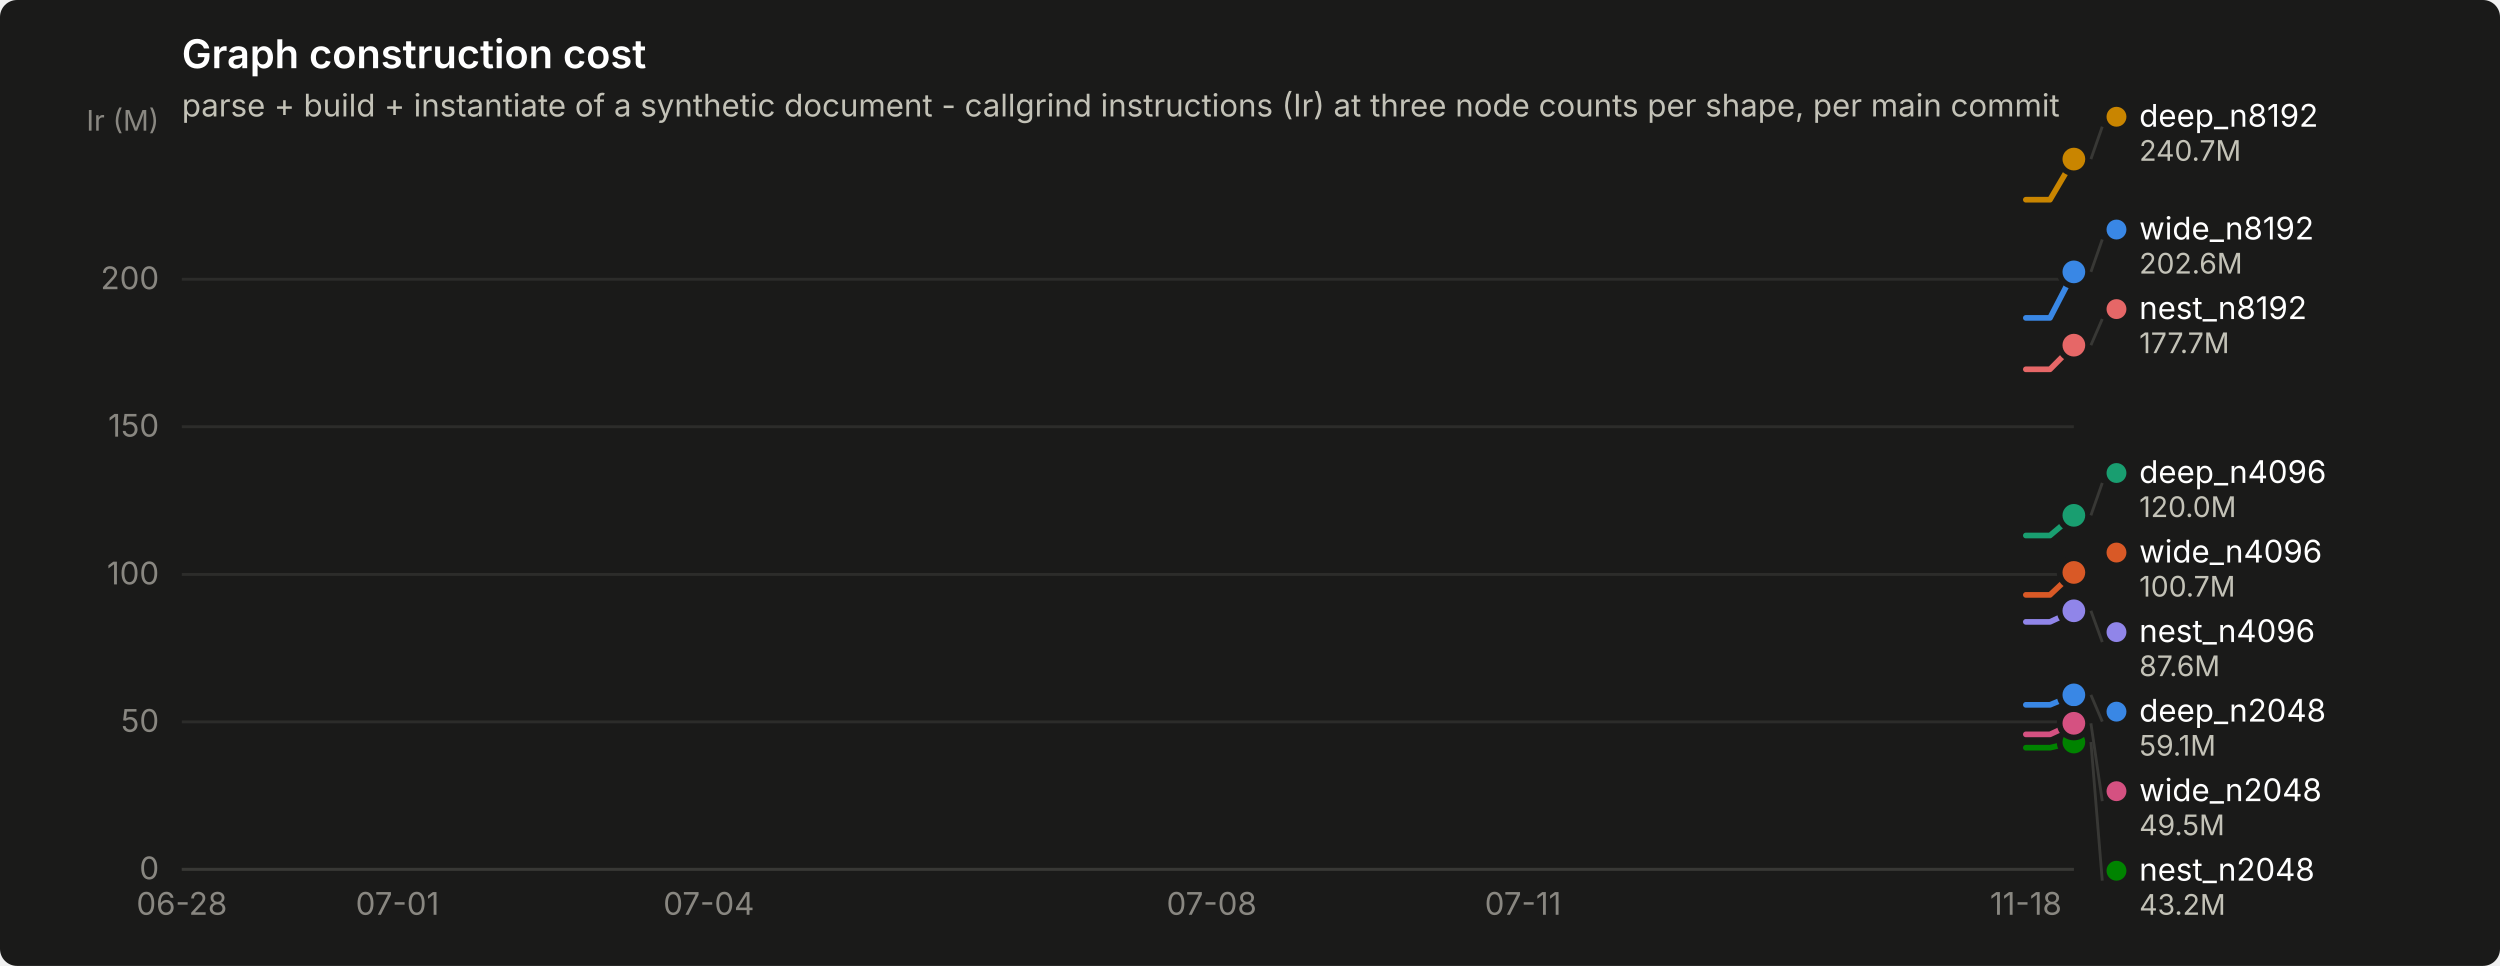
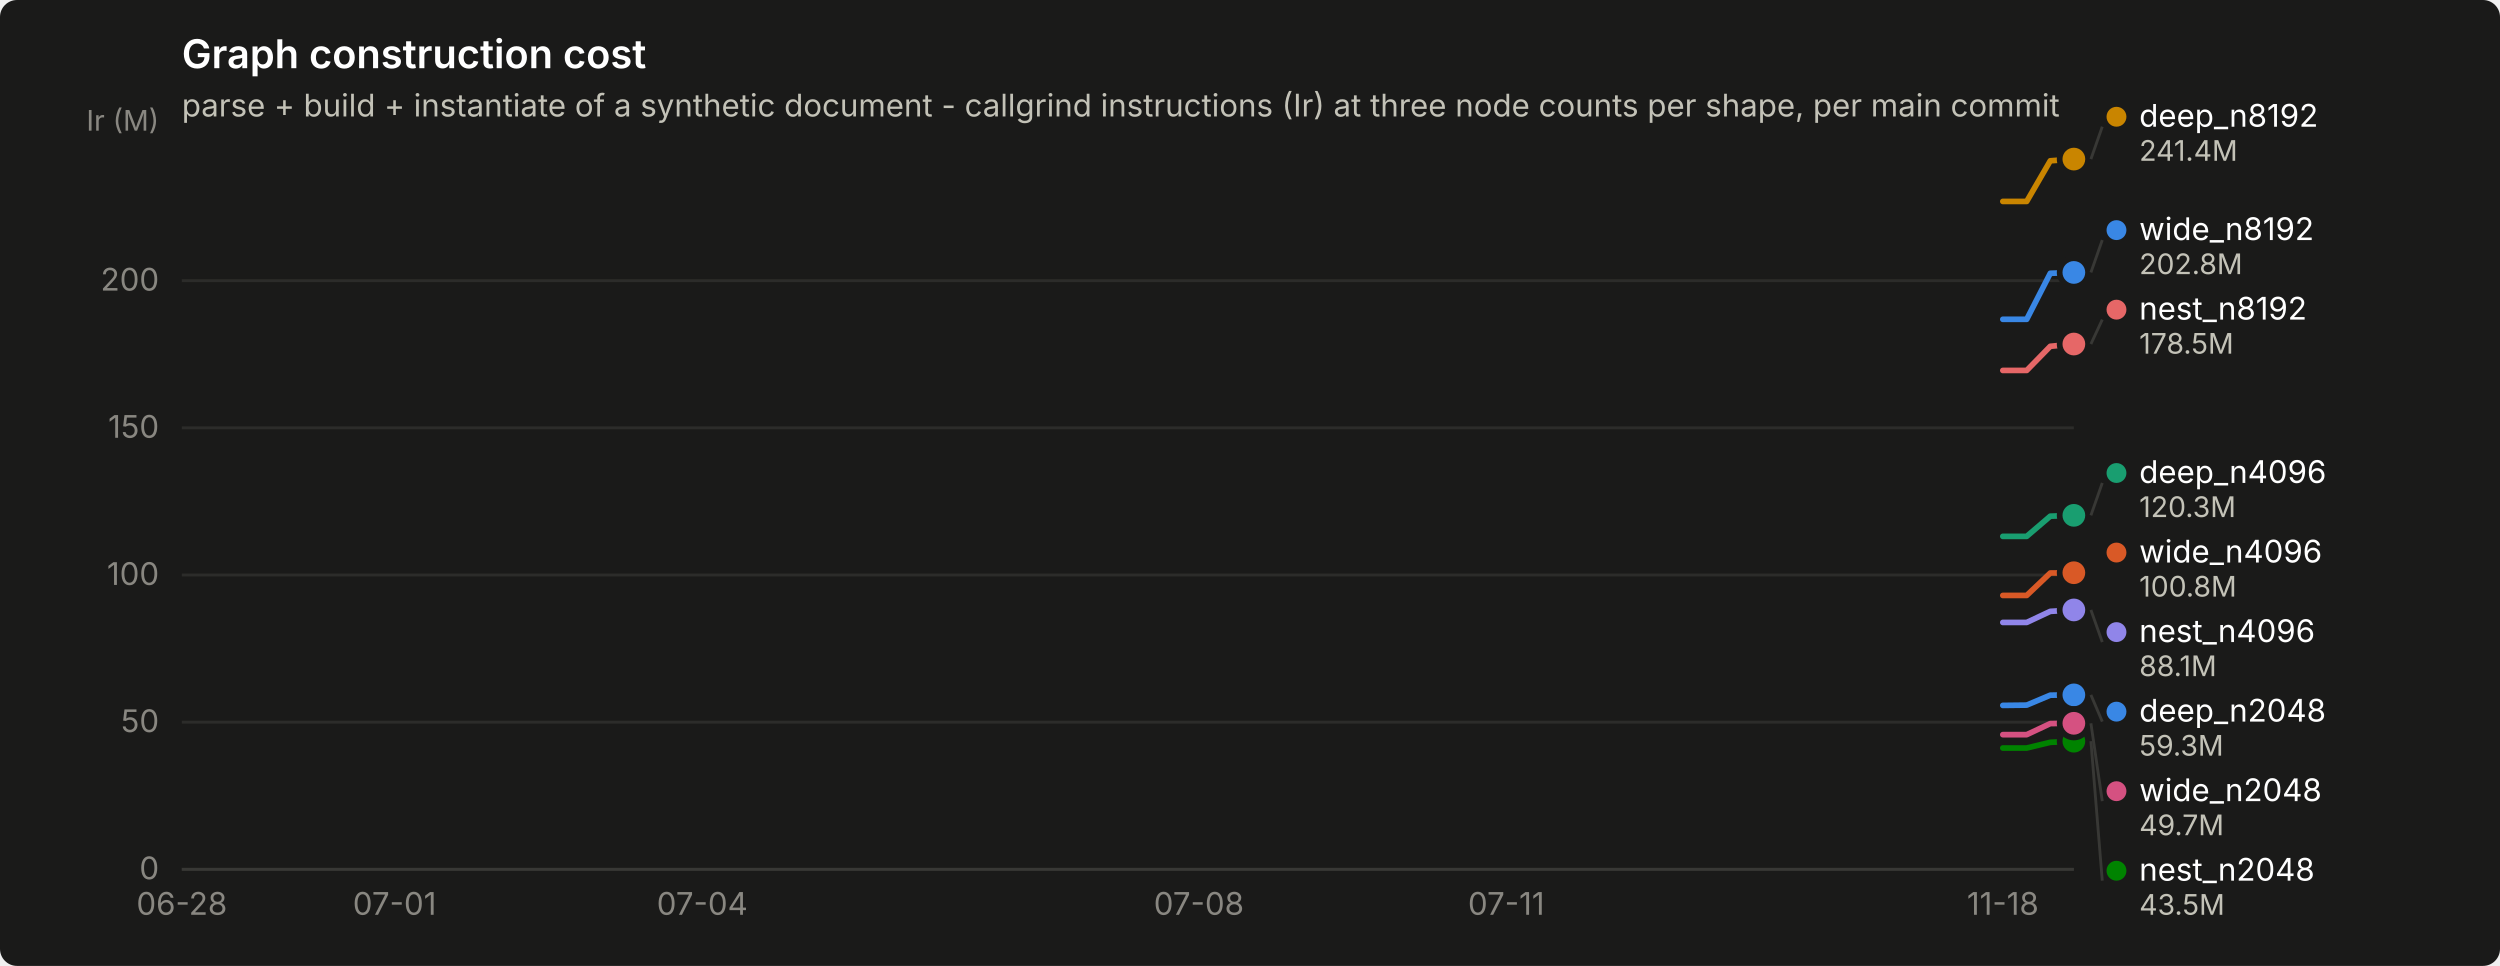
<svg xmlns="http://www.w3.org/2000/svg" width="880" height="340" viewBox="0 0 880 340" role="img" aria-label="Graph construction cost">
  <rect width="880" height="340" rx="6" fill="#1a1a19" />
  <text x="64" y="24" font-family="system-ui, -apple-system, &quot;Segoe UI&quot;, sans-serif" font-size="14" font-weight="600" fill="#ffffff">Graph construction cost</text>
  <text x="64" y="41" font-family="system-ui, -apple-system, &quot;Segoe UI&quot;, sans-serif" font-size="11" fill="#c3c2b7">parse + build + instantiate of a synthetic document - callgrind instructions (Ir) at three node counts per shape, per main commit</text>
  <line x1="64" y1="306.0" x2="730" y2="306.0" stroke="#2c2c2a" stroke-width="1" />
  <text x="56" y="309.5" text-anchor="end" font-family="system-ui, -apple-system, &quot;Segoe UI&quot;, sans-serif" font-size="11" style="font-variant-numeric: tabular-nums" fill="#898781">0</text>
-   <line x1="64" y1="254.1" x2="730" y2="254.1" stroke="#2c2c2a" stroke-width="1" />
-   <text x="56" y="257.6" text-anchor="end" font-family="system-ui, -apple-system, &quot;Segoe UI&quot;, sans-serif" font-size="11" style="font-variant-numeric: tabular-nums" fill="#898781">50</text>
-   <line x1="64" y1="202.2" x2="730" y2="202.2" stroke="#2c2c2a" stroke-width="1" />
-   <text x="56" y="205.7" text-anchor="end" font-family="system-ui, -apple-system, &quot;Segoe UI&quot;, sans-serif" font-size="11" style="font-variant-numeric: tabular-nums" fill="#898781">100</text>
-   <line x1="64" y1="150.2" x2="730" y2="150.2" stroke="#2c2c2a" stroke-width="1" />
-   <text x="56" y="153.7" text-anchor="end" font-family="system-ui, -apple-system, &quot;Segoe UI&quot;, sans-serif" font-size="11" style="font-variant-numeric: tabular-nums" fill="#898781">150</text>
-   <line x1="64" y1="98.3" x2="730" y2="98.3" stroke="#2c2c2a" stroke-width="1" />
-   <text x="56" y="101.8" text-anchor="end" font-family="system-ui, -apple-system, &quot;Segoe UI&quot;, sans-serif" font-size="11" style="font-variant-numeric: tabular-nums" fill="#898781">200</text>
+   <line x1="64" y1="254.2" x2="730" y2="254.2" stroke="#2c2c2a" stroke-width="1" />
+   <text x="56" y="257.7" text-anchor="end" font-family="system-ui, -apple-system, &quot;Segoe UI&quot;, sans-serif" font-size="11" style="font-variant-numeric: tabular-nums" fill="#898781">50</text>
+   <line x1="64" y1="202.4" x2="730" y2="202.4" stroke="#2c2c2a" stroke-width="1" />
+   <text x="56" y="205.9" text-anchor="end" font-family="system-ui, -apple-system, &quot;Segoe UI&quot;, sans-serif" font-size="11" style="font-variant-numeric: tabular-nums" fill="#898781">100</text>
+   <line x1="64" y1="150.6" x2="730" y2="150.6" stroke="#2c2c2a" stroke-width="1" />
+   <text x="56" y="154.1" text-anchor="end" font-family="system-ui, -apple-system, &quot;Segoe UI&quot;, sans-serif" font-size="11" style="font-variant-numeric: tabular-nums" fill="#898781">150</text>
+   <line x1="64" y1="98.8" x2="730" y2="98.8" stroke="#2c2c2a" stroke-width="1" />
+   <text x="56" y="102.3" text-anchor="end" font-family="system-ui, -apple-system, &quot;Segoe UI&quot;, sans-serif" font-size="11" style="font-variant-numeric: tabular-nums" fill="#898781">200</text>
  <text x="56" y="46" text-anchor="end" font-family="system-ui, -apple-system, &quot;Segoe UI&quot;, sans-serif" font-size="10" fill="#898781">Ir (M)</text>
  <line x1="64" y1="306" x2="730" y2="306" stroke="#383835" stroke-width="1" />
  <text x="64.0" y="322" text-anchor="middle" font-family="system-ui, -apple-system, &quot;Segoe UI&quot;, sans-serif" font-size="11" style="font-variant-numeric: tabular-nums" fill="#898781">06-28</text>
-   <text x="139.9" y="322" text-anchor="middle" font-family="system-ui, -apple-system, &quot;Segoe UI&quot;, sans-serif" font-size="11" style="font-variant-numeric: tabular-nums" fill="#898781">07-01</text>
-   <text x="249.5" y="322" text-anchor="middle" font-family="system-ui, -apple-system, &quot;Segoe UI&quot;, sans-serif" font-size="11" style="font-variant-numeric: tabular-nums" fill="#898781">07-04</text>
-   <text x="426.5" y="322" text-anchor="middle" font-family="system-ui, -apple-system, &quot;Segoe UI&quot;, sans-serif" font-size="11" style="font-variant-numeric: tabular-nums" fill="#898781">07-08</text>
-   <text x="536.1" y="322" text-anchor="middle" font-family="system-ui, -apple-system, &quot;Segoe UI&quot;, sans-serif" font-size="11" style="font-variant-numeric: tabular-nums" fill="#898781">07-11</text>
-   <text x="713.1" y="322" text-anchor="middle" font-family="system-ui, -apple-system, &quot;Segoe UI&quot;, sans-serif" font-size="11" style="font-variant-numeric: tabular-nums" fill="#898781">11-18</text>
-   <path d="M713.1,248.1 L721.6,248.1 L730.0,244.6" fill="none" stroke="#3987e5" stroke-width="2" stroke-linejoin="round" stroke-linecap="round" />
+   <text x="138.9" y="322" text-anchor="middle" font-family="system-ui, -apple-system, &quot;Segoe UI&quot;, sans-serif" font-size="11" style="font-variant-numeric: tabular-nums" fill="#898781">07-01</text>
+   <text x="247.2" y="322" text-anchor="middle" font-family="system-ui, -apple-system, &quot;Segoe UI&quot;, sans-serif" font-size="11" style="font-variant-numeric: tabular-nums" fill="#898781">07-04</text>
+   <text x="422.0" y="322" text-anchor="middle" font-family="system-ui, -apple-system, &quot;Segoe UI&quot;, sans-serif" font-size="11" style="font-variant-numeric: tabular-nums" fill="#898781">07-08</text>
+   <text x="530.2" y="322" text-anchor="middle" font-family="system-ui, -apple-system, &quot;Segoe UI&quot;, sans-serif" font-size="11" style="font-variant-numeric: tabular-nums" fill="#898781">07-11</text>
+   <text x="705.0" y="322" text-anchor="middle" font-family="system-ui, -apple-system, &quot;Segoe UI&quot;, sans-serif" font-size="11" style="font-variant-numeric: tabular-nums" fill="#898781">11-18</text>
+   <path d="M705.0,248.3 L713.4,248.2 L721.7,244.7 L730.0,244.6" fill="none" stroke="#3987e5" stroke-width="2" stroke-linejoin="round" stroke-linecap="round" />
  <circle cx="730.0" cy="244.6" r="6" fill="#1a1a19" />
  <circle cx="730.0" cy="244.6" r="4" fill="#3987e5" />
-   <path d="M713.1,188.5 L721.6,188.5 L730.0,181.4" fill="none" stroke="#199e70" stroke-width="2" stroke-linejoin="round" stroke-linecap="round" />
+   <path d="M705.0,188.8 L713.4,188.8 L721.7,181.7 L730.0,181.4" fill="none" stroke="#199e70" stroke-width="2" stroke-linejoin="round" stroke-linecap="round" />
  <circle cx="730.0" cy="181.4" r="6" fill="#1a1a19" />
  <circle cx="730.0" cy="181.4" r="4" fill="#199e70" />
-   <path d="M713.1,70.3 L721.6,70.3 L730.0,56.0" fill="none" stroke="#c98500" stroke-width="2" stroke-linejoin="round" stroke-linecap="round" />
+   <path d="M705.0,70.9 L713.4,70.9 L721.7,56.6 L730.0,56.0" fill="none" stroke="#c98500" stroke-width="2" stroke-linejoin="round" stroke-linecap="round" />
  <circle cx="730.0" cy="56.0" r="6" fill="#1a1a19" />
  <circle cx="730.0" cy="56.0" r="4" fill="#c98500" />
-   <path d="M713.1,263.2 L721.6,263.2 L730.0,261.2" fill="none" stroke="#008300" stroke-width="2" stroke-linejoin="round" stroke-linecap="round" />
-   <circle cx="730.0" cy="261.2" r="6" fill="#1a1a19" />
-   <circle cx="730.0" cy="261.2" r="4" fill="#008300" />
-   <path d="M713.1,218.9 L721.6,218.9 L730.0,215.0" fill="none" stroke="#9085e9" stroke-width="2" stroke-linejoin="round" stroke-linecap="round" />
-   <circle cx="730.0" cy="215.0" r="6" fill="#1a1a19" />
-   <circle cx="730.0" cy="215.0" r="4" fill="#9085e9" />
-   <path d="M713.1,130.0 L721.6,130.0 L730.0,121.5" fill="none" stroke="#e66767" stroke-width="2" stroke-linejoin="round" stroke-linecap="round" />
-   <circle cx="730.0" cy="121.5" r="6" fill="#1a1a19" />
-   <circle cx="730.0" cy="121.5" r="4" fill="#e66767" />
-   <path d="M713.1,258.5 L721.6,258.5 L730.0,254.6" fill="none" stroke="#d55181" stroke-width="2" stroke-linejoin="round" stroke-linecap="round" />
+   <path d="M705.0,263.3 L713.4,263.3 L721.7,261.3 L730.0,260.9" fill="none" stroke="#008300" stroke-width="2" stroke-linejoin="round" stroke-linecap="round" />
+   <circle cx="730.0" cy="260.9" r="6" fill="#1a1a19" />
+   <circle cx="730.0" cy="260.9" r="4" fill="#008300" />
+   <path d="M705.0,219.1 L713.4,219.1 L721.7,215.2 L730.0,214.7" fill="none" stroke="#9085e9" stroke-width="2" stroke-linejoin="round" stroke-linecap="round" />
+   <circle cx="730.0" cy="214.7" r="6" fill="#1a1a19" />
+   <circle cx="730.0" cy="214.7" r="4" fill="#9085e9" />
+   <path d="M705.0,130.4 L713.4,130.4 L721.7,121.9 L730.0,121.1" fill="none" stroke="#e66767" stroke-width="2" stroke-linejoin="round" stroke-linecap="round" />
+   <circle cx="730.0" cy="121.1" r="6" fill="#1a1a19" />
+   <circle cx="730.0" cy="121.1" r="4" fill="#e66767" />
+   <path d="M705.0,258.6 L713.4,258.6 L721.7,254.7 L730.0,254.6" fill="none" stroke="#d55181" stroke-width="2" stroke-linejoin="round" stroke-linecap="round" />
  <circle cx="730.0" cy="254.6" r="6" fill="#1a1a19" />
  <circle cx="730.0" cy="254.6" r="4" fill="#d55181" />
-   <path d="M713.1,209.4 L721.6,209.4 L730.0,201.5" fill="none" stroke="#d95926" stroke-width="2" stroke-linejoin="round" stroke-linecap="round" />
-   <circle cx="730.0" cy="201.5" r="6" fill="#1a1a19" />
-   <circle cx="730.0" cy="201.5" r="4" fill="#d95926" />
-   <path d="M713.1,111.9 L721.6,111.9 L730.0,95.7" fill="none" stroke="#3987e5" stroke-width="2" stroke-linejoin="round" stroke-linecap="round" />
-   <circle cx="730.0" cy="95.7" r="6" fill="#1a1a19" />
-   <circle cx="730.0" cy="95.7" r="4" fill="#3987e5" />
+   <path d="M705.0,209.6 L713.4,209.6 L721.7,201.7 L730.0,201.6" fill="none" stroke="#d95926" stroke-width="2" stroke-linejoin="round" stroke-linecap="round" />
+   <circle cx="730.0" cy="201.6" r="6" fill="#1a1a19" />
+   <circle cx="730.0" cy="201.6" r="4" fill="#d95926" />
+   <path d="M705.0,112.4 L713.4,112.4 L721.7,96.2 L730.0,95.9" fill="none" stroke="#3987e5" stroke-width="2" stroke-linejoin="round" stroke-linecap="round" />
+   <circle cx="730.0" cy="95.9" r="6" fill="#1a1a19" />
+   <circle cx="730.0" cy="95.9" r="4" fill="#3987e5" />
  <line x1="736.0" y1="56.0" x2="740.0" y2="44.6" stroke="#383835" stroke-width="1" />
  <circle cx="745.0" cy="41.1" r="3.5" fill="#c98500" />
  <text x="753.0" y="44.6" font-family="system-ui, -apple-system, &quot;Segoe UI&quot;, sans-serif" font-size="11" fill="#ffffff">deep_n8192</text>
-   <text x="753.0" y="56.6" font-family="system-ui, -apple-system, &quot;Segoe UI&quot;, sans-serif" font-size="10" style="font-variant-numeric: tabular-nums" fill="#c3c2b7">240.7M</text>
-   <line x1="736.0" y1="95.7" x2="740.0" y2="84.3" stroke="#383835" stroke-width="1" />
-   <circle cx="745.0" cy="80.8" r="3.5" fill="#3987e5" />
-   <text x="753.0" y="84.3" font-family="system-ui, -apple-system, &quot;Segoe UI&quot;, sans-serif" font-size="11" fill="#ffffff">wide_n8192</text>
-   <text x="753.0" y="96.3" font-family="system-ui, -apple-system, &quot;Segoe UI&quot;, sans-serif" font-size="10" style="font-variant-numeric: tabular-nums" fill="#c3c2b7">202.6M</text>
-   <line x1="736.0" y1="121.5" x2="740.0" y2="112.3" stroke="#383835" stroke-width="1" />
-   <circle cx="745.0" cy="108.8" r="3.5" fill="#e66767" />
-   <text x="753.0" y="112.3" font-family="system-ui, -apple-system, &quot;Segoe UI&quot;, sans-serif" font-size="11" fill="#ffffff">nest_n8192</text>
-   <text x="753.0" y="124.3" font-family="system-ui, -apple-system, &quot;Segoe UI&quot;, sans-serif" font-size="10" style="font-variant-numeric: tabular-nums" fill="#c3c2b7">177.7M</text>
+   <text x="753.0" y="56.6" font-family="system-ui, -apple-system, &quot;Segoe UI&quot;, sans-serif" font-size="10" style="font-variant-numeric: tabular-nums" fill="#c3c2b7">241.4M</text>
+   <line x1="736.0" y1="95.9" x2="740.0" y2="84.5" stroke="#383835" stroke-width="1" />
+   <circle cx="745.0" cy="81.0" r="3.5" fill="#3987e5" />
+   <text x="753.0" y="84.5" font-family="system-ui, -apple-system, &quot;Segoe UI&quot;, sans-serif" font-size="11" fill="#ffffff">wide_n8192</text>
+   <text x="753.0" y="96.5" font-family="system-ui, -apple-system, &quot;Segoe UI&quot;, sans-serif" font-size="10" style="font-variant-numeric: tabular-nums" fill="#c3c2b7">202.8M</text>
+   <line x1="736.0" y1="121.1" x2="740.0" y2="112.5" stroke="#383835" stroke-width="1" />
+   <circle cx="745.0" cy="109.0" r="3.5" fill="#e66767" />
+   <text x="753.0" y="112.5" font-family="system-ui, -apple-system, &quot;Segoe UI&quot;, sans-serif" font-size="11" fill="#ffffff">nest_n8192</text>
+   <text x="753.0" y="124.5" font-family="system-ui, -apple-system, &quot;Segoe UI&quot;, sans-serif" font-size="10" style="font-variant-numeric: tabular-nums" fill="#c3c2b7">178.5M</text>
  <line x1="736.0" y1="181.4" x2="740.0" y2="170.0" stroke="#383835" stroke-width="1" />
  <circle cx="745.0" cy="166.5" r="3.5" fill="#199e70" />
  <text x="753.0" y="170.0" font-family="system-ui, -apple-system, &quot;Segoe UI&quot;, sans-serif" font-size="11" fill="#ffffff">deep_n4096</text>
-   <text x="753.0" y="182.0" font-family="system-ui, -apple-system, &quot;Segoe UI&quot;, sans-serif" font-size="10" style="font-variant-numeric: tabular-nums" fill="#c3c2b7">120.0M</text>
+   <text x="753.0" y="182.0" font-family="system-ui, -apple-system, &quot;Segoe UI&quot;, sans-serif" font-size="10" style="font-variant-numeric: tabular-nums" fill="#c3c2b7">120.3M</text>
  <circle cx="745.0" cy="194.5" r="3.5" fill="#d95926" />
  <text x="753.0" y="198.0" font-family="system-ui, -apple-system, &quot;Segoe UI&quot;, sans-serif" font-size="11" fill="#ffffff">wide_n4096</text>
-   <text x="753.0" y="210.0" font-family="system-ui, -apple-system, &quot;Segoe UI&quot;, sans-serif" font-size="10" style="font-variant-numeric: tabular-nums" fill="#c3c2b7">100.7M</text>
-   <line x1="736.0" y1="215.0" x2="740.0" y2="226.0" stroke="#383835" stroke-width="1" />
+   <text x="753.0" y="210.0" font-family="system-ui, -apple-system, &quot;Segoe UI&quot;, sans-serif" font-size="10" style="font-variant-numeric: tabular-nums" fill="#c3c2b7">100.8M</text>
+   <line x1="736.0" y1="214.7" x2="740.0" y2="226.0" stroke="#383835" stroke-width="1" />
  <circle cx="745.0" cy="222.5" r="3.5" fill="#9085e9" />
  <text x="753.0" y="226.0" font-family="system-ui, -apple-system, &quot;Segoe UI&quot;, sans-serif" font-size="11" fill="#ffffff">nest_n4096</text>
-   <text x="753.0" y="238.0" font-family="system-ui, -apple-system, &quot;Segoe UI&quot;, sans-serif" font-size="10" style="font-variant-numeric: tabular-nums" fill="#c3c2b7">87.6M</text>
+   <text x="753.0" y="238.0" font-family="system-ui, -apple-system, &quot;Segoe UI&quot;, sans-serif" font-size="10" style="font-variant-numeric: tabular-nums" fill="#c3c2b7">88.1M</text>
  <line x1="736.0" y1="244.6" x2="740.0" y2="254.0" stroke="#383835" stroke-width="1" />
  <circle cx="745.0" cy="250.5" r="3.5" fill="#3987e5" />
  <text x="753.0" y="254.0" font-family="system-ui, -apple-system, &quot;Segoe UI&quot;, sans-serif" font-size="11" fill="#ffffff">deep_n2048</text>
-   <text x="753.0" y="266.0" font-family="system-ui, -apple-system, &quot;Segoe UI&quot;, sans-serif" font-size="10" style="font-variant-numeric: tabular-nums" fill="#c3c2b7">59.1M</text>
+   <text x="753.0" y="266.0" font-family="system-ui, -apple-system, &quot;Segoe UI&quot;, sans-serif" font-size="10" style="font-variant-numeric: tabular-nums" fill="#c3c2b7">59.3M</text>
  <line x1="736.0" y1="254.6" x2="740.0" y2="282.0" stroke="#383835" stroke-width="1" />
  <circle cx="745.0" cy="278.5" r="3.5" fill="#d55181" />
  <text x="753.0" y="282.0" font-family="system-ui, -apple-system, &quot;Segoe UI&quot;, sans-serif" font-size="11" fill="#ffffff">wide_n2048</text>
-   <text x="753.0" y="294.0" font-family="system-ui, -apple-system, &quot;Segoe UI&quot;, sans-serif" font-size="10" style="font-variant-numeric: tabular-nums" fill="#c3c2b7">49.5M</text>
-   <line x1="736.0" y1="261.2" x2="740.0" y2="310.0" stroke="#383835" stroke-width="1" />
+   <text x="753.0" y="294.0" font-family="system-ui, -apple-system, &quot;Segoe UI&quot;, sans-serif" font-size="10" style="font-variant-numeric: tabular-nums" fill="#c3c2b7">49.7M</text>
+   <line x1="736.0" y1="260.9" x2="740.0" y2="310.0" stroke="#383835" stroke-width="1" />
  <circle cx="745.0" cy="306.5" r="3.5" fill="#008300" />
  <text x="753.0" y="310.0" font-family="system-ui, -apple-system, &quot;Segoe UI&quot;, sans-serif" font-size="11" fill="#ffffff">nest_n2048</text>
-   <text x="753.0" y="322.0" font-family="system-ui, -apple-system, &quot;Segoe UI&quot;, sans-serif" font-size="10" style="font-variant-numeric: tabular-nums" fill="#c3c2b7">43.2M</text>
+   <text x="753.0" y="322.0" font-family="system-ui, -apple-system, &quot;Segoe UI&quot;, sans-serif" font-size="10" style="font-variant-numeric: tabular-nums" fill="#c3c2b7">43.5M</text>
</svg>
